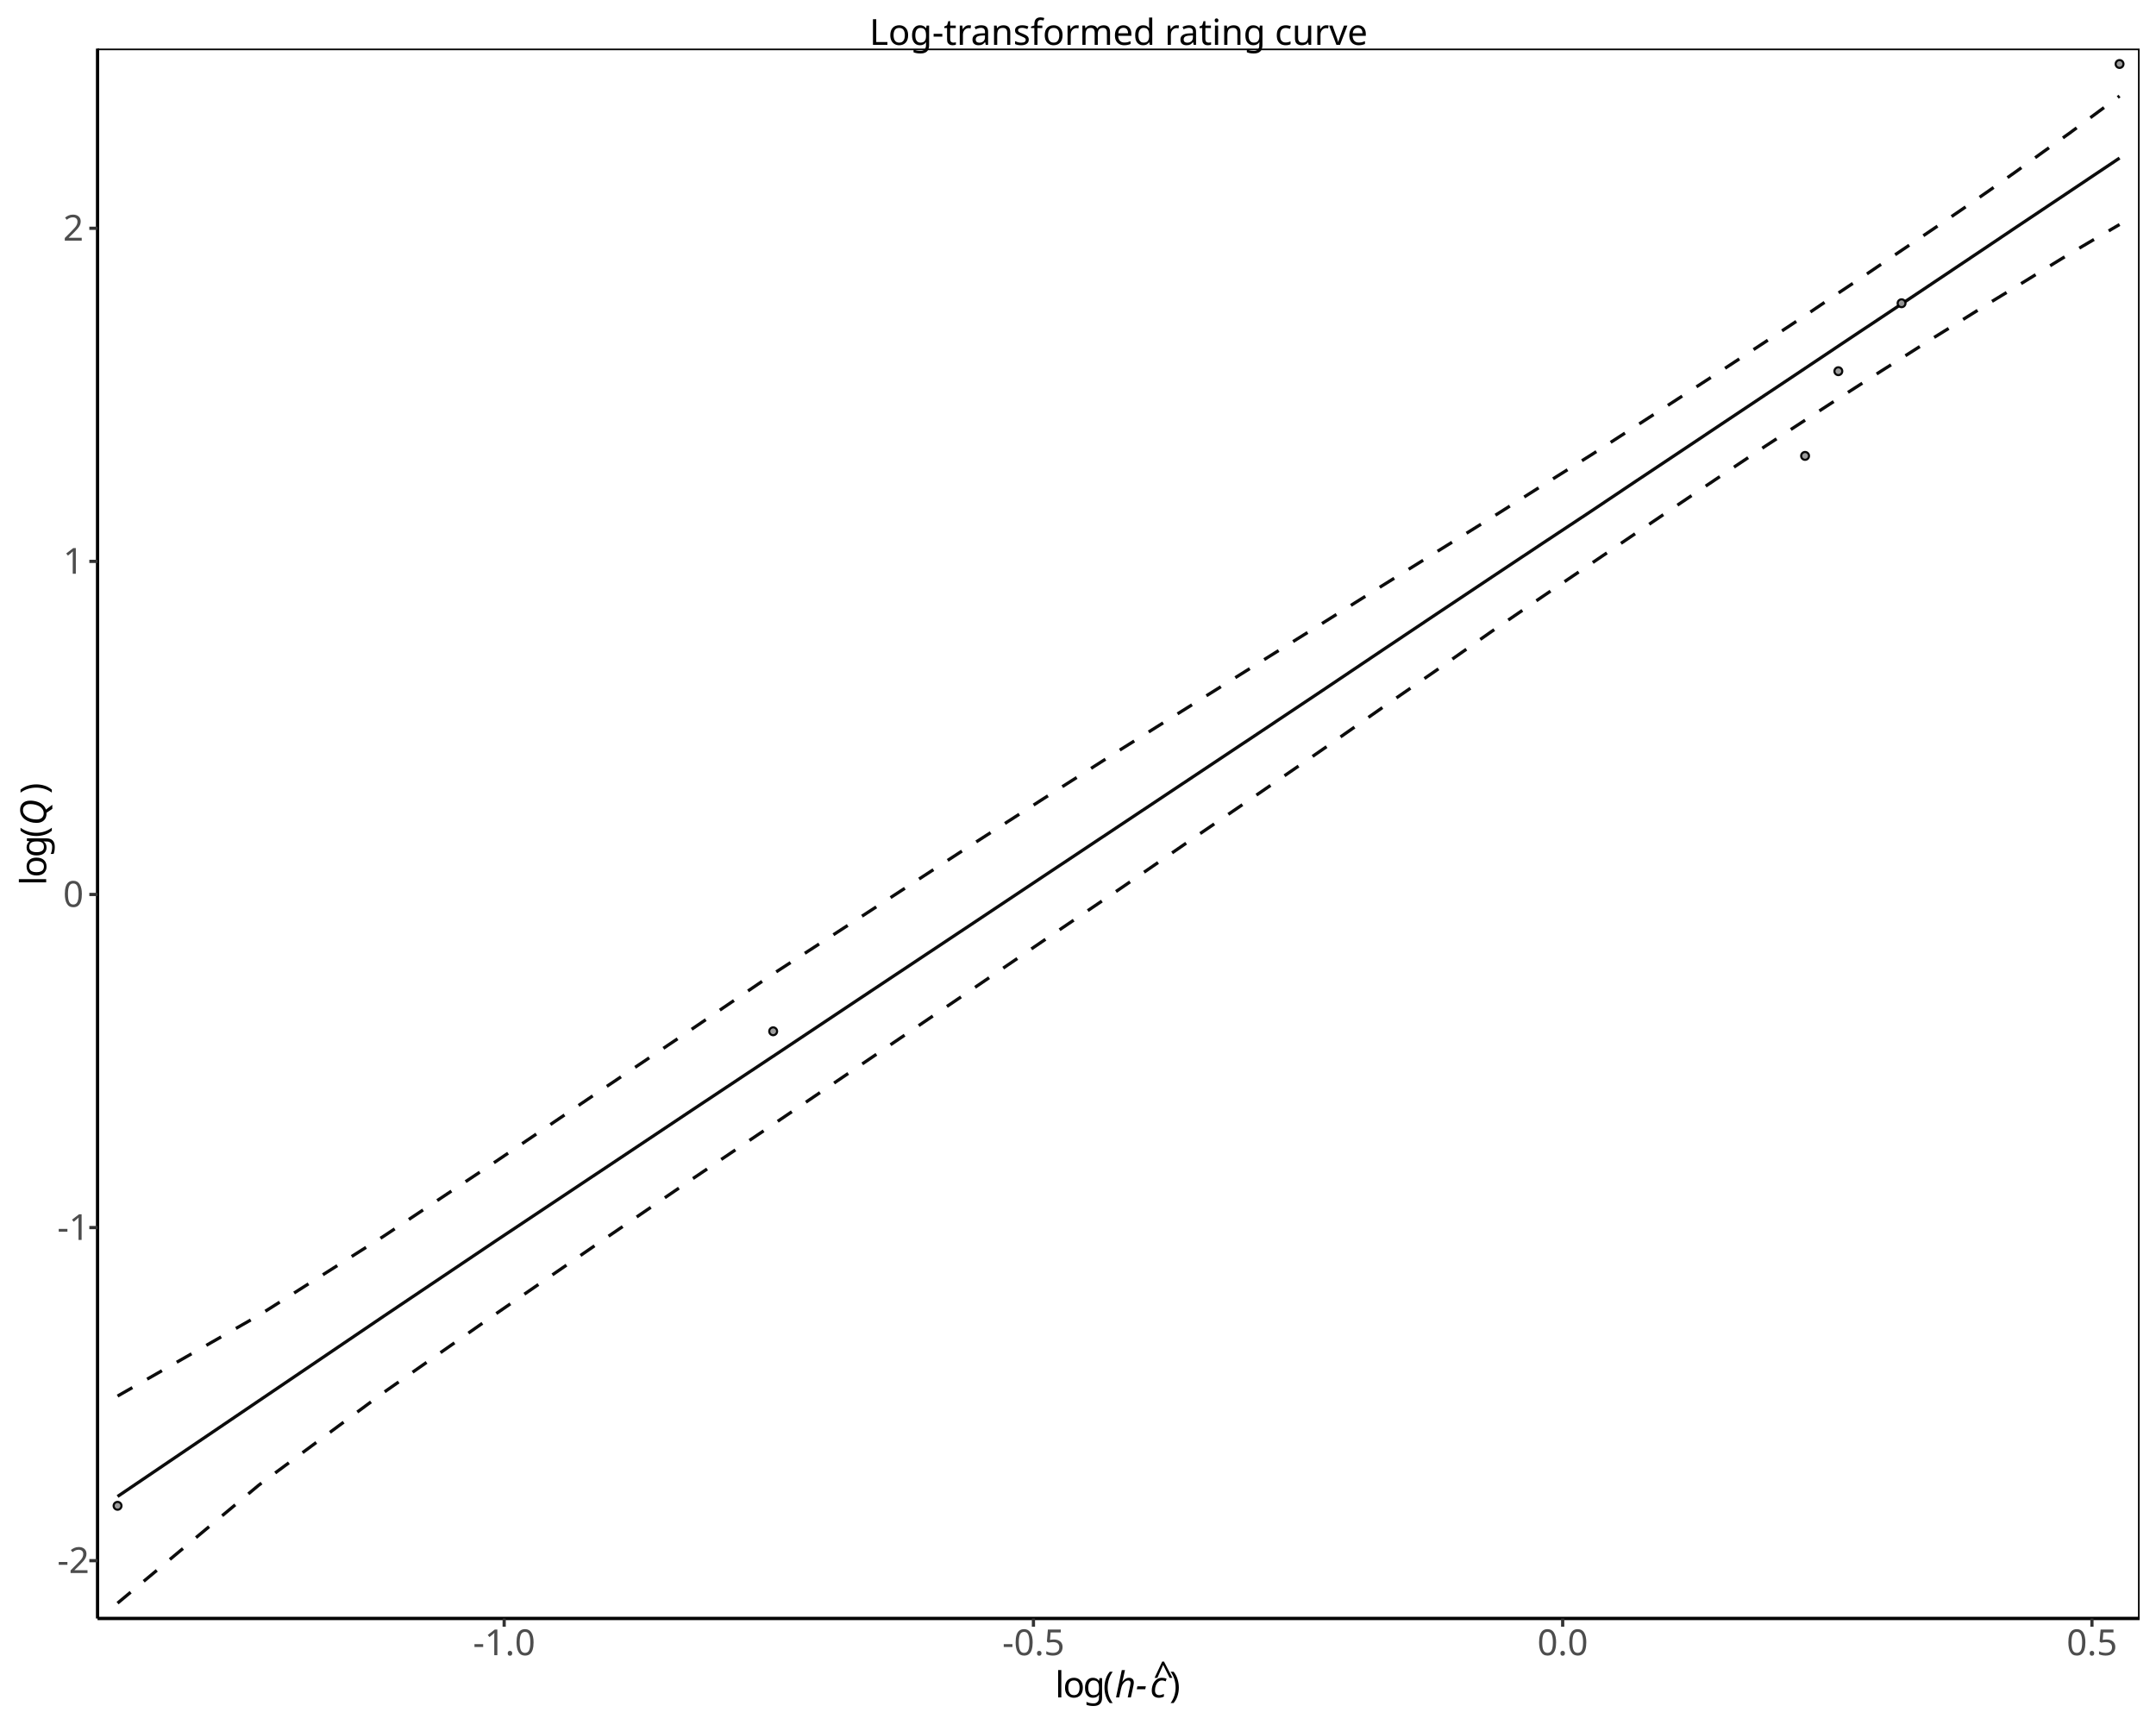
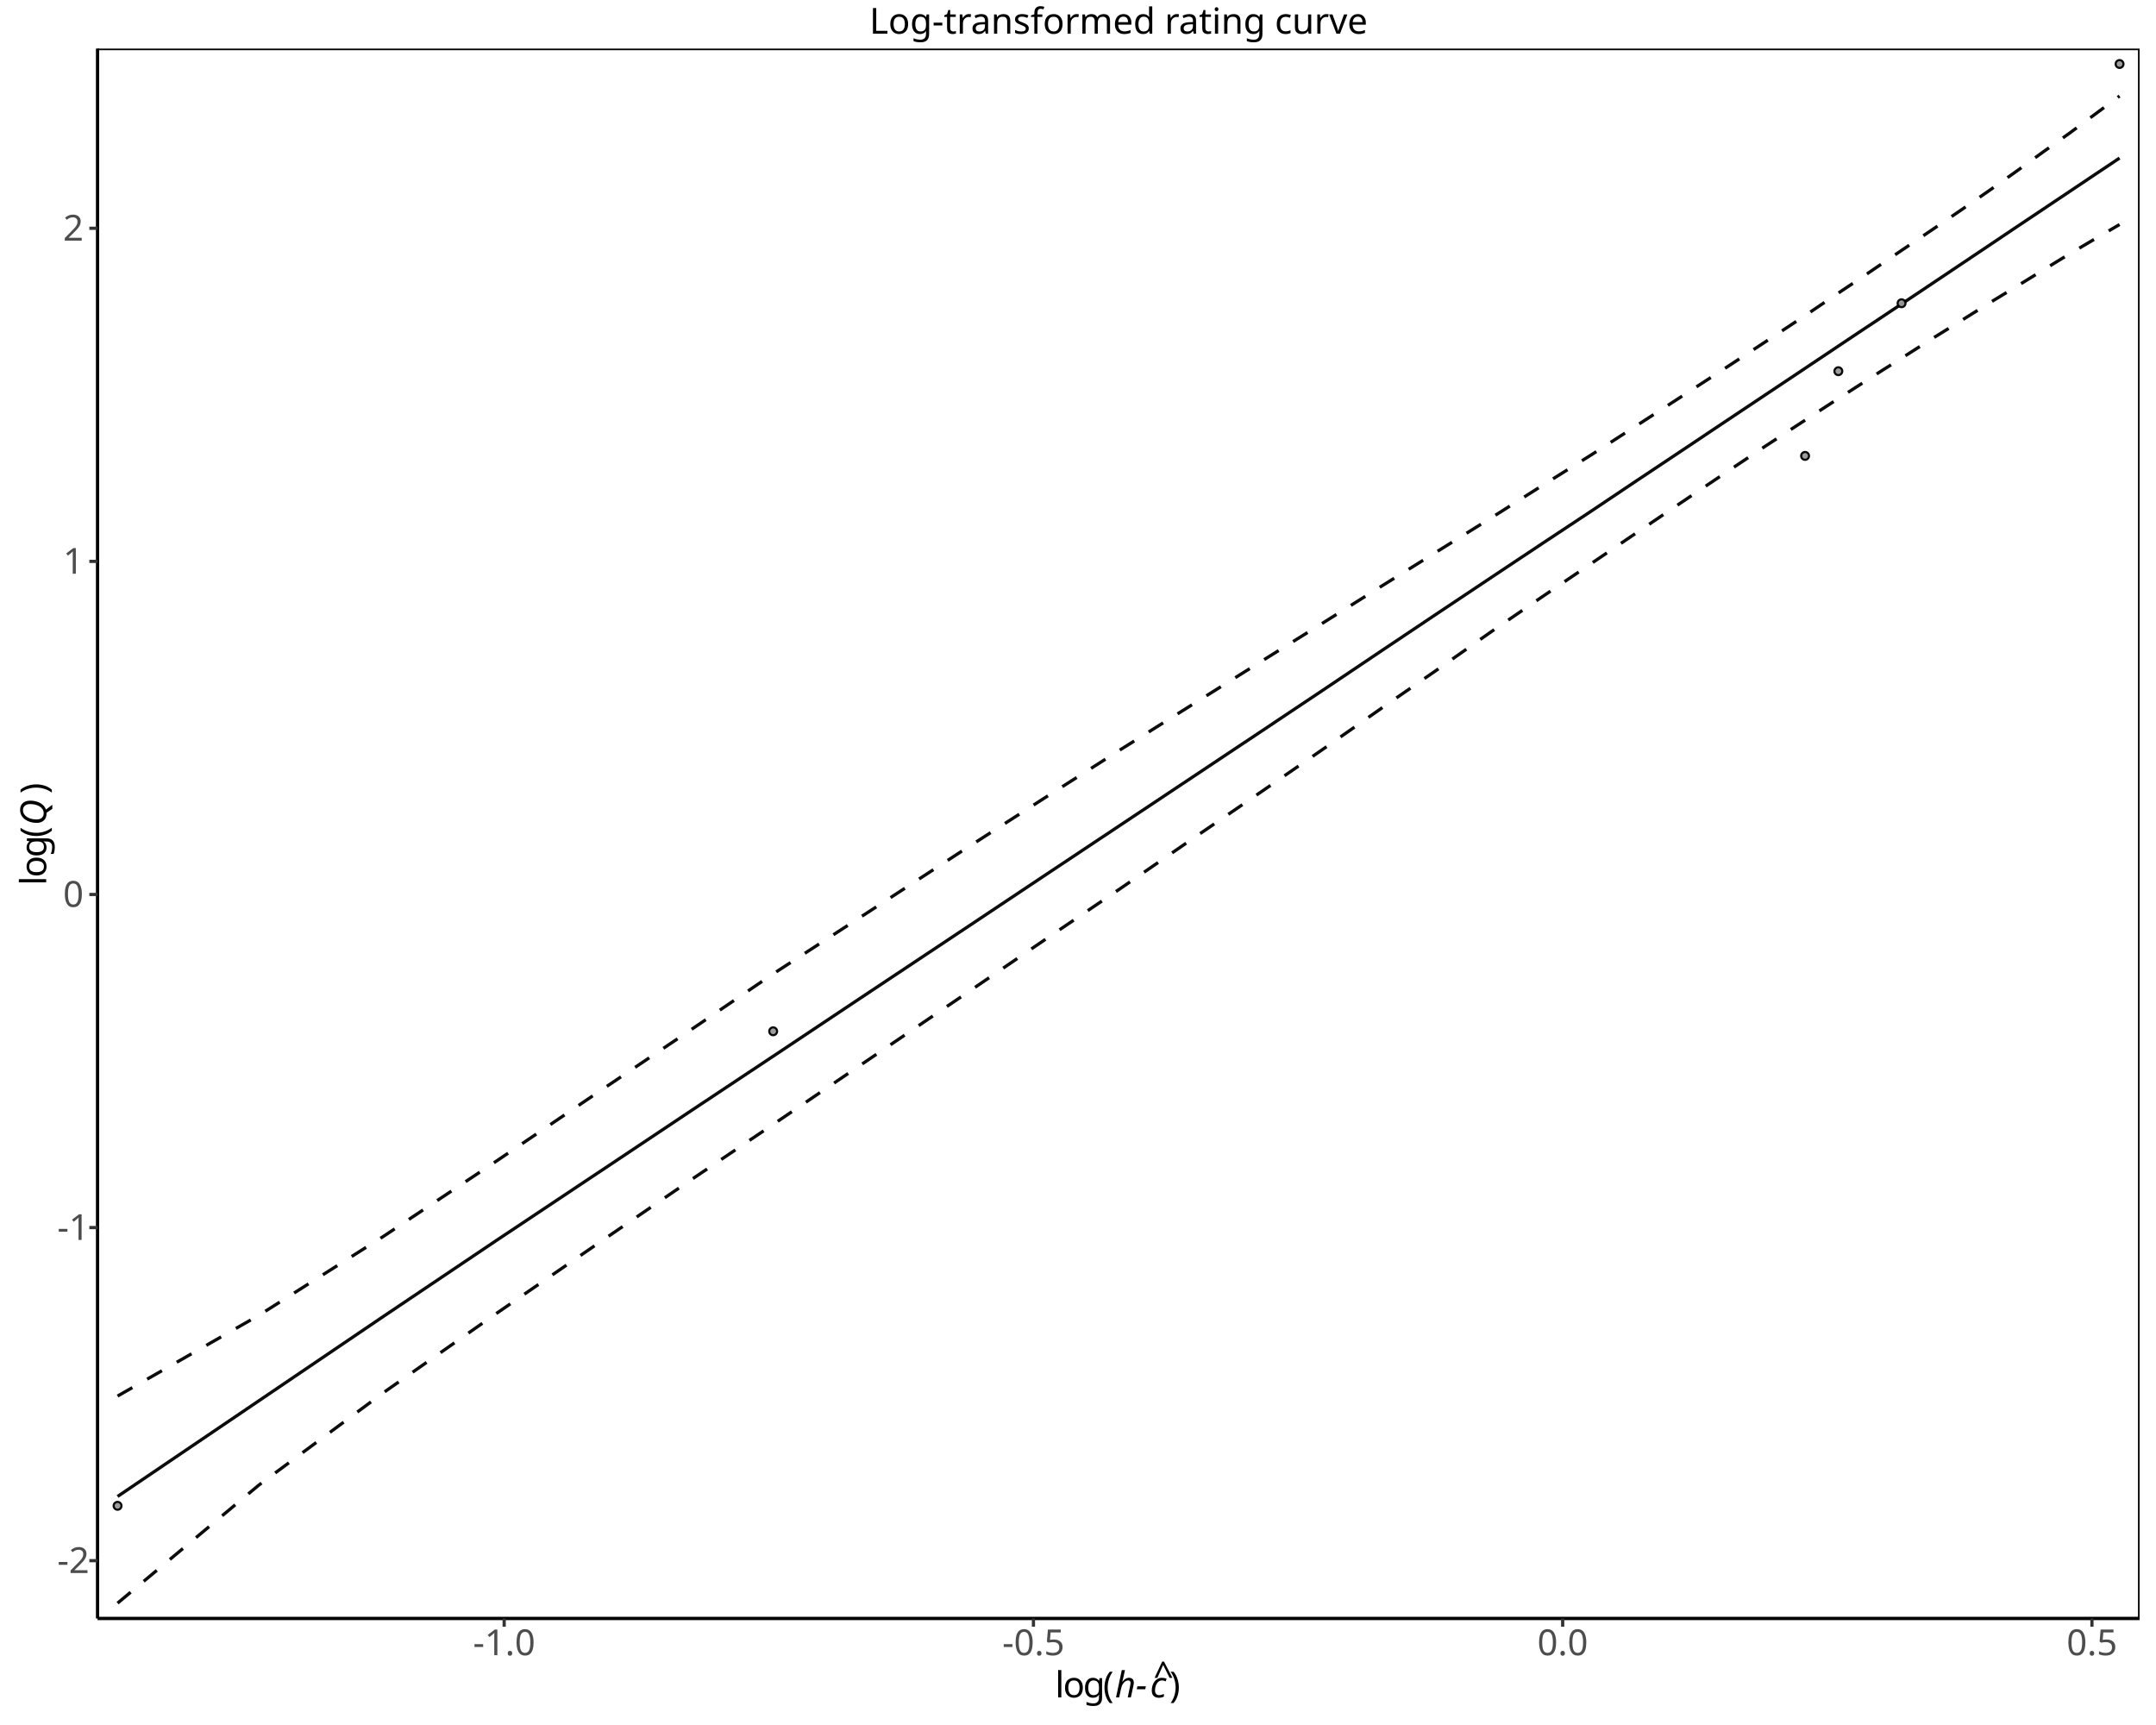
<svg xmlns="http://www.w3.org/2000/svg" class="svglite" data-engine-version="2.0" width="720.00pt" height="576.00pt" viewBox="0 0 720.00 576.00">
  <defs>
    <style type="text/css">
    .svglite line, .svglite polyline, .svglite polygon, .svglite path, .svglite rect, .svglite circle {
      fill: none;
      stroke: #000000;
      stroke-linecap: round;
      stroke-linejoin: round;
      stroke-miterlimit: 10.00;
    }
  </style>
  </defs>
  <rect width="100%" height="100%" style="stroke: none; fill: #FFFFFF;" />
  <defs>
    <clipPath id="cpMC4wMHw3MjAuMDB8MC4wMHw1NzYuMDA=">
      <rect x="0.00" y="0.00" width="720.00" height="576.00" />
    </clipPath>
  </defs>
  <g clip-path="url(#cpMC4wMHw3MjAuMDB8MC4wMHw1NzYuMDA=)">
    <rect x="0" y="0.00" width="720.00" height="576.00" style="stroke-width: 1.07; stroke: #FFFFFF; fill: #FFFFFF;" />
  </g>
  <defs>
    <clipPath id="cpMzIuNTd8NzE0LjUyfDE2LjIzfDU0MC40NQ==">
      <rect x="32.57" y="16.23" width="681.95" height="524.22" />
    </clipPath>
  </defs>
  <g clip-path="url(#cpMzIuNTd8NzE0LjUyfDE2LjIzfDU0MC40NQ==)">
    <rect x="32.57" y="16.23" width="681.95" height="524.22" style="stroke-width: 1.07; stroke: none; fill: #FFFFFF;" />
    <polyline points="39.26,499.69 86.49,467.71 128.15,439.49 165.41,414.45 199.12,392.00 229.89,371.49 258.20,352.69 290.96,330.87 320.94,310.94 348.57,292.53 374.20,275.48 398.10,259.58 420.48,244.68 441.53,230.63 461.40,217.28 480.21,204.69 498.07,192.78 515.07,181.47 531.29,170.74 546.80,160.35 561.65,150.46 575.91,140.93 589.61,131.79 602.81,122.99 613.92,115.56 621.10,110.77 628.13,106.10 635.03,101.50 644.99,94.85 654.68,88.36 664.12,82.04 673.30,75.87 682.26,69.89 690.99,64.05 699.51,58.34 707.83,52.78 " style="stroke-width: 1.07; stroke: #000000; stroke-opacity: 0.95; stroke-linecap: butt;" />
    <polyline points="39.26,535.31 86.49,495.85 128.15,464.95 165.41,438.83 199.12,415.59 229.89,394.56 258.20,375.45 290.96,353.21 320.94,332.87 348.57,314.03 374.20,296.66 398.10,280.18 420.48,264.88 441.53,250.36 461.40,236.45 480.21,223.45 498.07,210.89 515.07,199.24 531.29,188.24 546.80,177.71 561.65,167.68 575.91,158.08 589.61,148.93 602.81,140.30 613.92,133.08 621.10,128.48 628.13,123.96 635.03,119.60 644.99,113.24 654.68,107.23 664.12,101.31 673.30,95.72 682.26,90.20 690.99,84.85 699.51,79.83 707.83,74.97 " style="stroke-width: 1.07; stroke: #000000; stroke-opacity: 0.95; stroke-dasharray: 5.69,5.69; stroke-linecap: butt;" />
    <polyline points="39.26,466.16 86.49,439.18 128.15,412.77 165.41,387.95 199.12,365.12 229.89,344.43 258.20,325.18 290.96,303.91 320.94,284.38 348.57,266.62 374.20,250.30 398.10,235.32 420.48,221.30 441.53,208.17 461.40,195.70 480.21,183.99 498.07,172.87 515.07,162.11 531.29,151.96 546.80,141.95 561.65,132.33 575.91,123.08 589.61,114.10 602.81,105.38 613.92,97.85 621.10,93.07 628.13,88.29 635.03,83.61 644.99,76.89 654.68,70.29 664.12,63.76 673.30,57.26 682.26,50.77 690.99,44.56 699.51,38.24 707.83,32.07 " style="stroke-width: 1.07; stroke: #000000; stroke-opacity: 0.95; stroke-dasharray: 5.69,5.69; stroke-linecap: butt;" />
    <circle cx="39.26" cy="502.81" r="1.31" style="stroke-width: 0.71; stroke: #000000; stroke-opacity: 0.95; fill: #999999; fill-opacity: 0.95;" />
    <circle cx="258.20" cy="344.36" r="1.31" style="stroke-width: 0.71; stroke: #000000; stroke-opacity: 0.95; fill: #999999; fill-opacity: 0.95;" />
    <circle cx="602.81" cy="152.23" r="1.31" style="stroke-width: 0.71; stroke: #000000; stroke-opacity: 0.95; fill: #999999; fill-opacity: 0.95;" />
    <circle cx="613.92" cy="123.95" r="1.31" style="stroke-width: 0.71; stroke: #000000; stroke-opacity: 0.95; fill: #999999; fill-opacity: 0.95;" />
    <circle cx="635.03" cy="101.26" r="1.31" style="stroke-width: 0.71; stroke: #000000; stroke-opacity: 0.95; fill: #999999; fill-opacity: 0.95;" />
    <circle cx="707.83" cy="21.37" r="1.31" style="stroke-width: 0.71; stroke: #000000; stroke-opacity: 0.95; fill: #999999; fill-opacity: 0.95;" />
    <rect x="32.57" y="16.23" width="681.95" height="524.22" style="stroke-width: 1.07;" />
  </g>
  <g clip-path="url(#cpMC4wMHw3MjAuMDB8MC4wMHw1NzYuMDA=)">
    <polyline points="32.57,540.45 32.57,16.23 " style="stroke-width: 1.07; stroke-linecap: butt;" />
    <text x="24.49" y="525.26" text-anchor="middle" style="font-size: 12.00px; fill: #4D4D4D; font-family: sans;" textLength="10.67px" lengthAdjust="spacingAndGlyphs">-2</text>
    <text x="24.49" y="414.03" text-anchor="middle" style="font-size: 12.00px; fill: #4D4D4D; font-family: sans;" textLength="10.67px" lengthAdjust="spacingAndGlyphs">-1</text>
    <text x="24.49" y="302.81" text-anchor="middle" style="font-size: 12.00px; fill: #4D4D4D; font-family: sans;" textLength="6.67px" lengthAdjust="spacingAndGlyphs">0</text>
    <text x="24.49" y="191.58" text-anchor="middle" style="font-size: 12.00px; fill: #4D4D4D; font-family: sans;" textLength="6.67px" lengthAdjust="spacingAndGlyphs">1</text>
    <text x="24.49" y="80.35" text-anchor="middle" style="font-size: 12.00px; fill: #4D4D4D; font-family: sans;" textLength="6.67px" lengthAdjust="spacingAndGlyphs">2</text>
    <polyline points="29.83,521.13 32.57,521.13 " style="stroke-width: 1.07; stroke: #333333; stroke-linecap: butt;" />
    <polyline points="29.83,409.90 32.57,409.90 " style="stroke-width: 1.07; stroke: #333333; stroke-linecap: butt;" />
    <polyline points="29.83,298.68 32.57,298.68 " style="stroke-width: 1.07; stroke: #333333; stroke-linecap: butt;" />
    <polyline points="29.83,187.45 32.57,187.45 " style="stroke-width: 1.07; stroke: #333333; stroke-linecap: butt;" />
    <polyline points="29.83,76.23 32.57,76.23 " style="stroke-width: 1.07; stroke: #333333; stroke-linecap: butt;" />
    <polyline points="32.57,540.45 714.52,540.45 " style="stroke-width: 1.07; stroke-linecap: butt;" />
    <polyline points="168.37,543.19 168.37,540.45 " style="stroke-width: 1.07; stroke: #333333; stroke-linecap: butt;" />
    <polyline points="345.12,543.19 345.12,540.45 " style="stroke-width: 1.07; stroke: #333333; stroke-linecap: butt;" />
    <polyline points="521.86,543.19 521.86,540.45 " style="stroke-width: 1.07; stroke: #333333; stroke-linecap: butt;" />
    <polyline points="698.61,543.19 698.61,540.45 " style="stroke-width: 1.07; stroke: #333333; stroke-linecap: butt;" />
    <text x="168.37" y="552.70" text-anchor="middle" style="font-size: 12.00px; fill: #4D4D4D; font-family: sans;" textLength="20.68px" lengthAdjust="spacingAndGlyphs">-1.0</text>
    <text x="345.12" y="552.70" text-anchor="middle" style="font-size: 12.00px; fill: #4D4D4D; font-family: sans;" textLength="20.68px" lengthAdjust="spacingAndGlyphs">-0.5</text>
    <text x="521.86" y="552.70" text-anchor="middle" style="font-size: 12.00px; fill: #4D4D4D; font-family: sans;" textLength="16.68px" lengthAdjust="spacingAndGlyphs">0.0</text>
    <text x="698.61" y="552.70" text-anchor="middle" style="font-size: 12.00px; fill: #4D4D4D; font-family: sans;" textLength="16.68px" lengthAdjust="spacingAndGlyphs">0.5</text>
    <text x="352.35" y="566.78" style="font-size: 12.00px; font-family: sans;" textLength="2.66px" lengthAdjust="spacingAndGlyphs">l</text>
    <text x="355.01" y="566.78" style="font-size: 12.00px; font-family: sans;" textLength="6.67px" lengthAdjust="spacingAndGlyphs">o</text>
    <text x="361.68" y="566.78" style="font-size: 12.00px; font-family: sans;" textLength="6.67px" lengthAdjust="spacingAndGlyphs">g</text>
    <text x="368.36" y="566.78" style="font-size: 12.00px; font-family: sans;" textLength="4.00px" lengthAdjust="spacingAndGlyphs">(</text>
    <text x="372.36" y="566.78" style="font-size: 12.00px; font-style: italic; font-family: sans;" textLength="10.67px" lengthAdjust="spacingAndGlyphs">h-</text>
    <text x="384.06" y="566.78" style="font-size: 12.00px; font-style: italic; font-family: sans;" textLength="6.00px" lengthAdjust="spacingAndGlyphs">c</text>
    <text x="385.12" y="563.45" style="font-size: 12.00px; font-style: italic; font-family: sans;" textLength="5.63px" lengthAdjust="spacingAndGlyphs">^</text>
    <text x="390.55" y="566.78" style="font-size: 12.00px; font-family: sans;" textLength="4.00px" lengthAdjust="spacingAndGlyphs">)</text>
    <text transform="translate(15.42,295.64) rotate(-90)" style="font-size: 12.00px; font-family: sans;" textLength="2.66px" lengthAdjust="spacingAndGlyphs">l</text>
    <text transform="translate(15.42,292.98) rotate(-90)" style="font-size: 12.00px; font-family: sans;" textLength="6.67px" lengthAdjust="spacingAndGlyphs">o</text>
    <text transform="translate(15.42,286.30) rotate(-90)" style="font-size: 12.00px; font-family: sans;" textLength="6.67px" lengthAdjust="spacingAndGlyphs">g</text>
    <text transform="translate(15.42,279.63) rotate(-90)" style="font-size: 12.00px; font-family: sans;" textLength="4.00px" lengthAdjust="spacingAndGlyphs">(</text>
    <text transform="translate(15.42,275.63) rotate(-90)" style="font-size: 12.00px; font-style: italic; font-family: sans;" textLength="9.34px" lengthAdjust="spacingAndGlyphs">Q</text>
    <text transform="translate(15.42,265.04) rotate(-90)" style="font-size: 12.00px; font-family: sans;" textLength="4.00px" lengthAdjust="spacingAndGlyphs">)</text>
-     <text x="373.55" y="14.98" text-anchor="middle" style="font-size: 12.00px; font-family: sans;" textLength="154.09px" lengthAdjust="spacingAndGlyphs">Log-transformed rating curve</text>
+     <text x="373.55" y="11.25" text-anchor="middle" style="font-size: 12.00px; font-family: sans;" textLength="154.09px" lengthAdjust="spacingAndGlyphs">Log-transformed rating curve</text>
  </g>
</svg>
